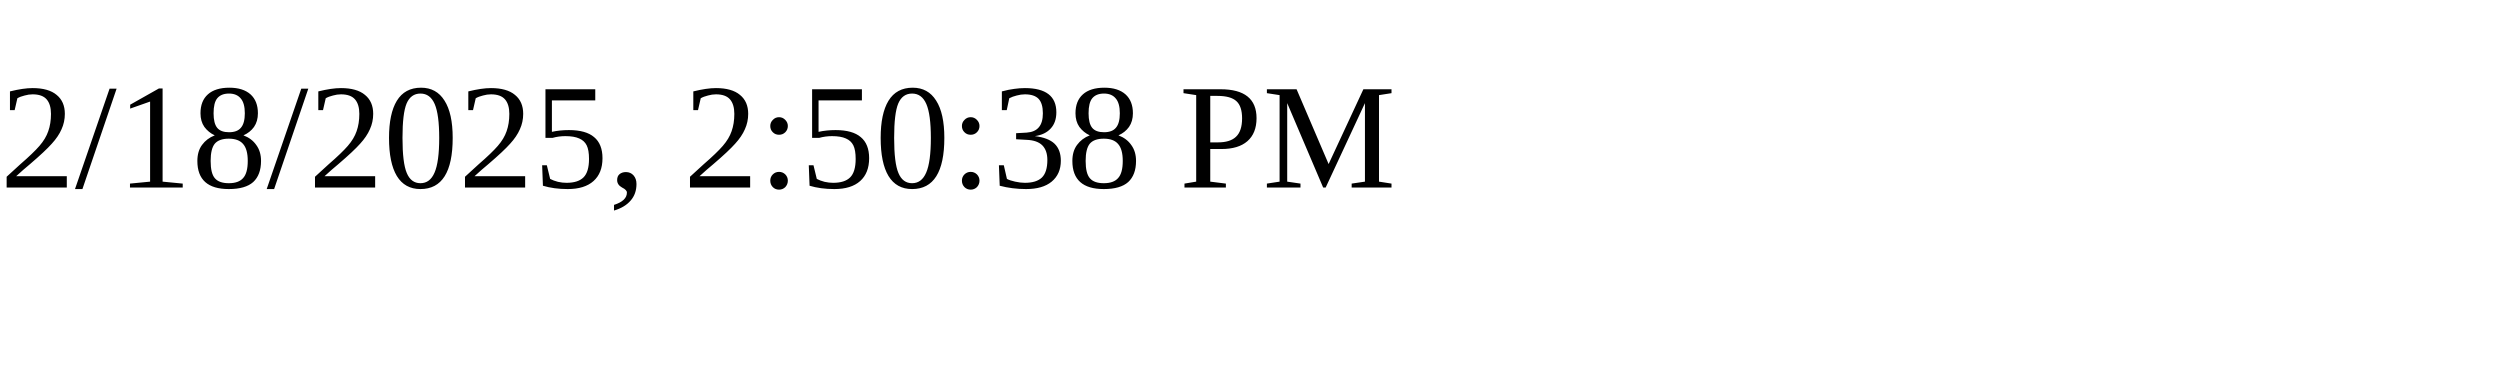
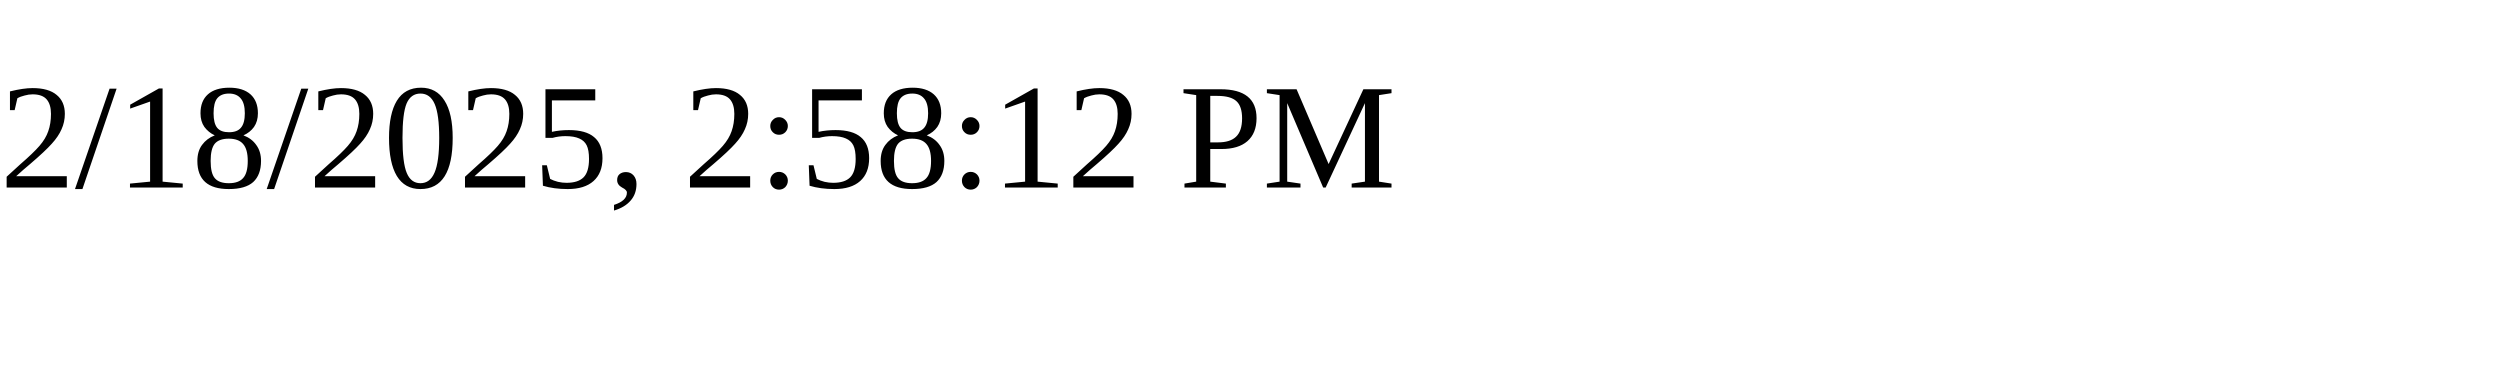
<svg xmlns="http://www.w3.org/2000/svg" height="30" width="200">
-   <text x="0" y="15">2/18/2025, 2:50:38 PM</text>
+   <text x="0" y="15">2/18/2025, 2:58:12 PM</text>
</svg>
